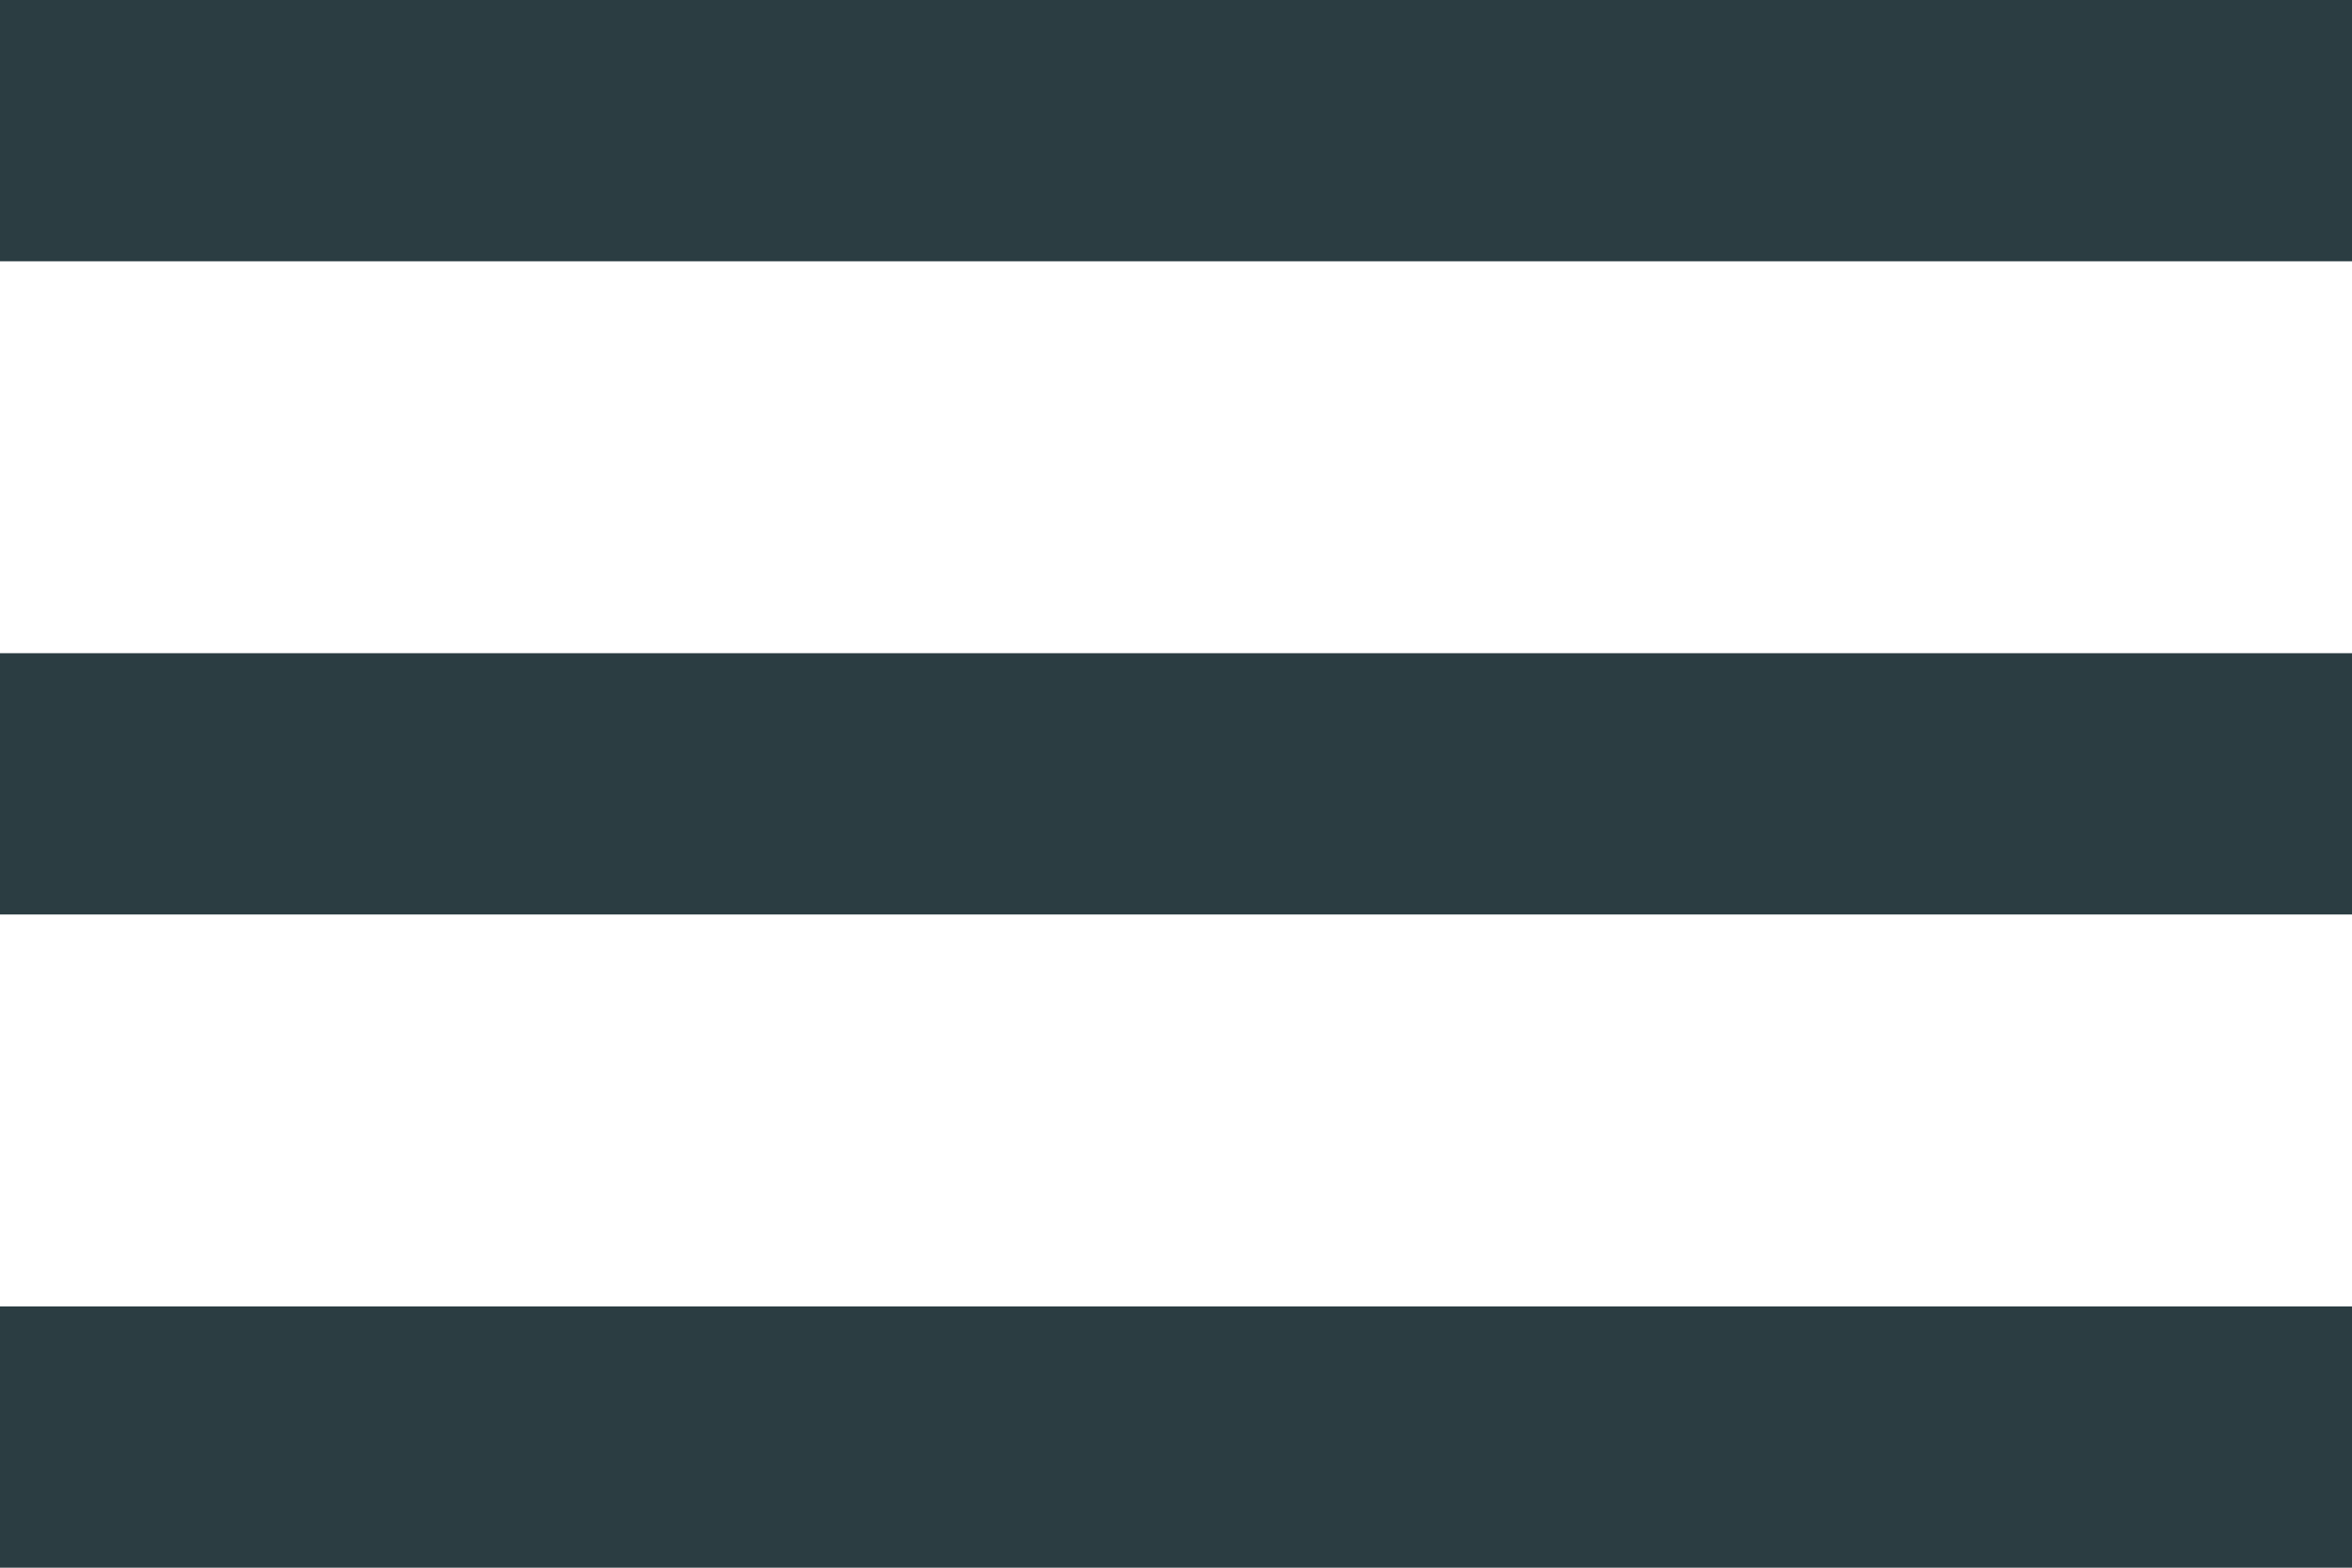
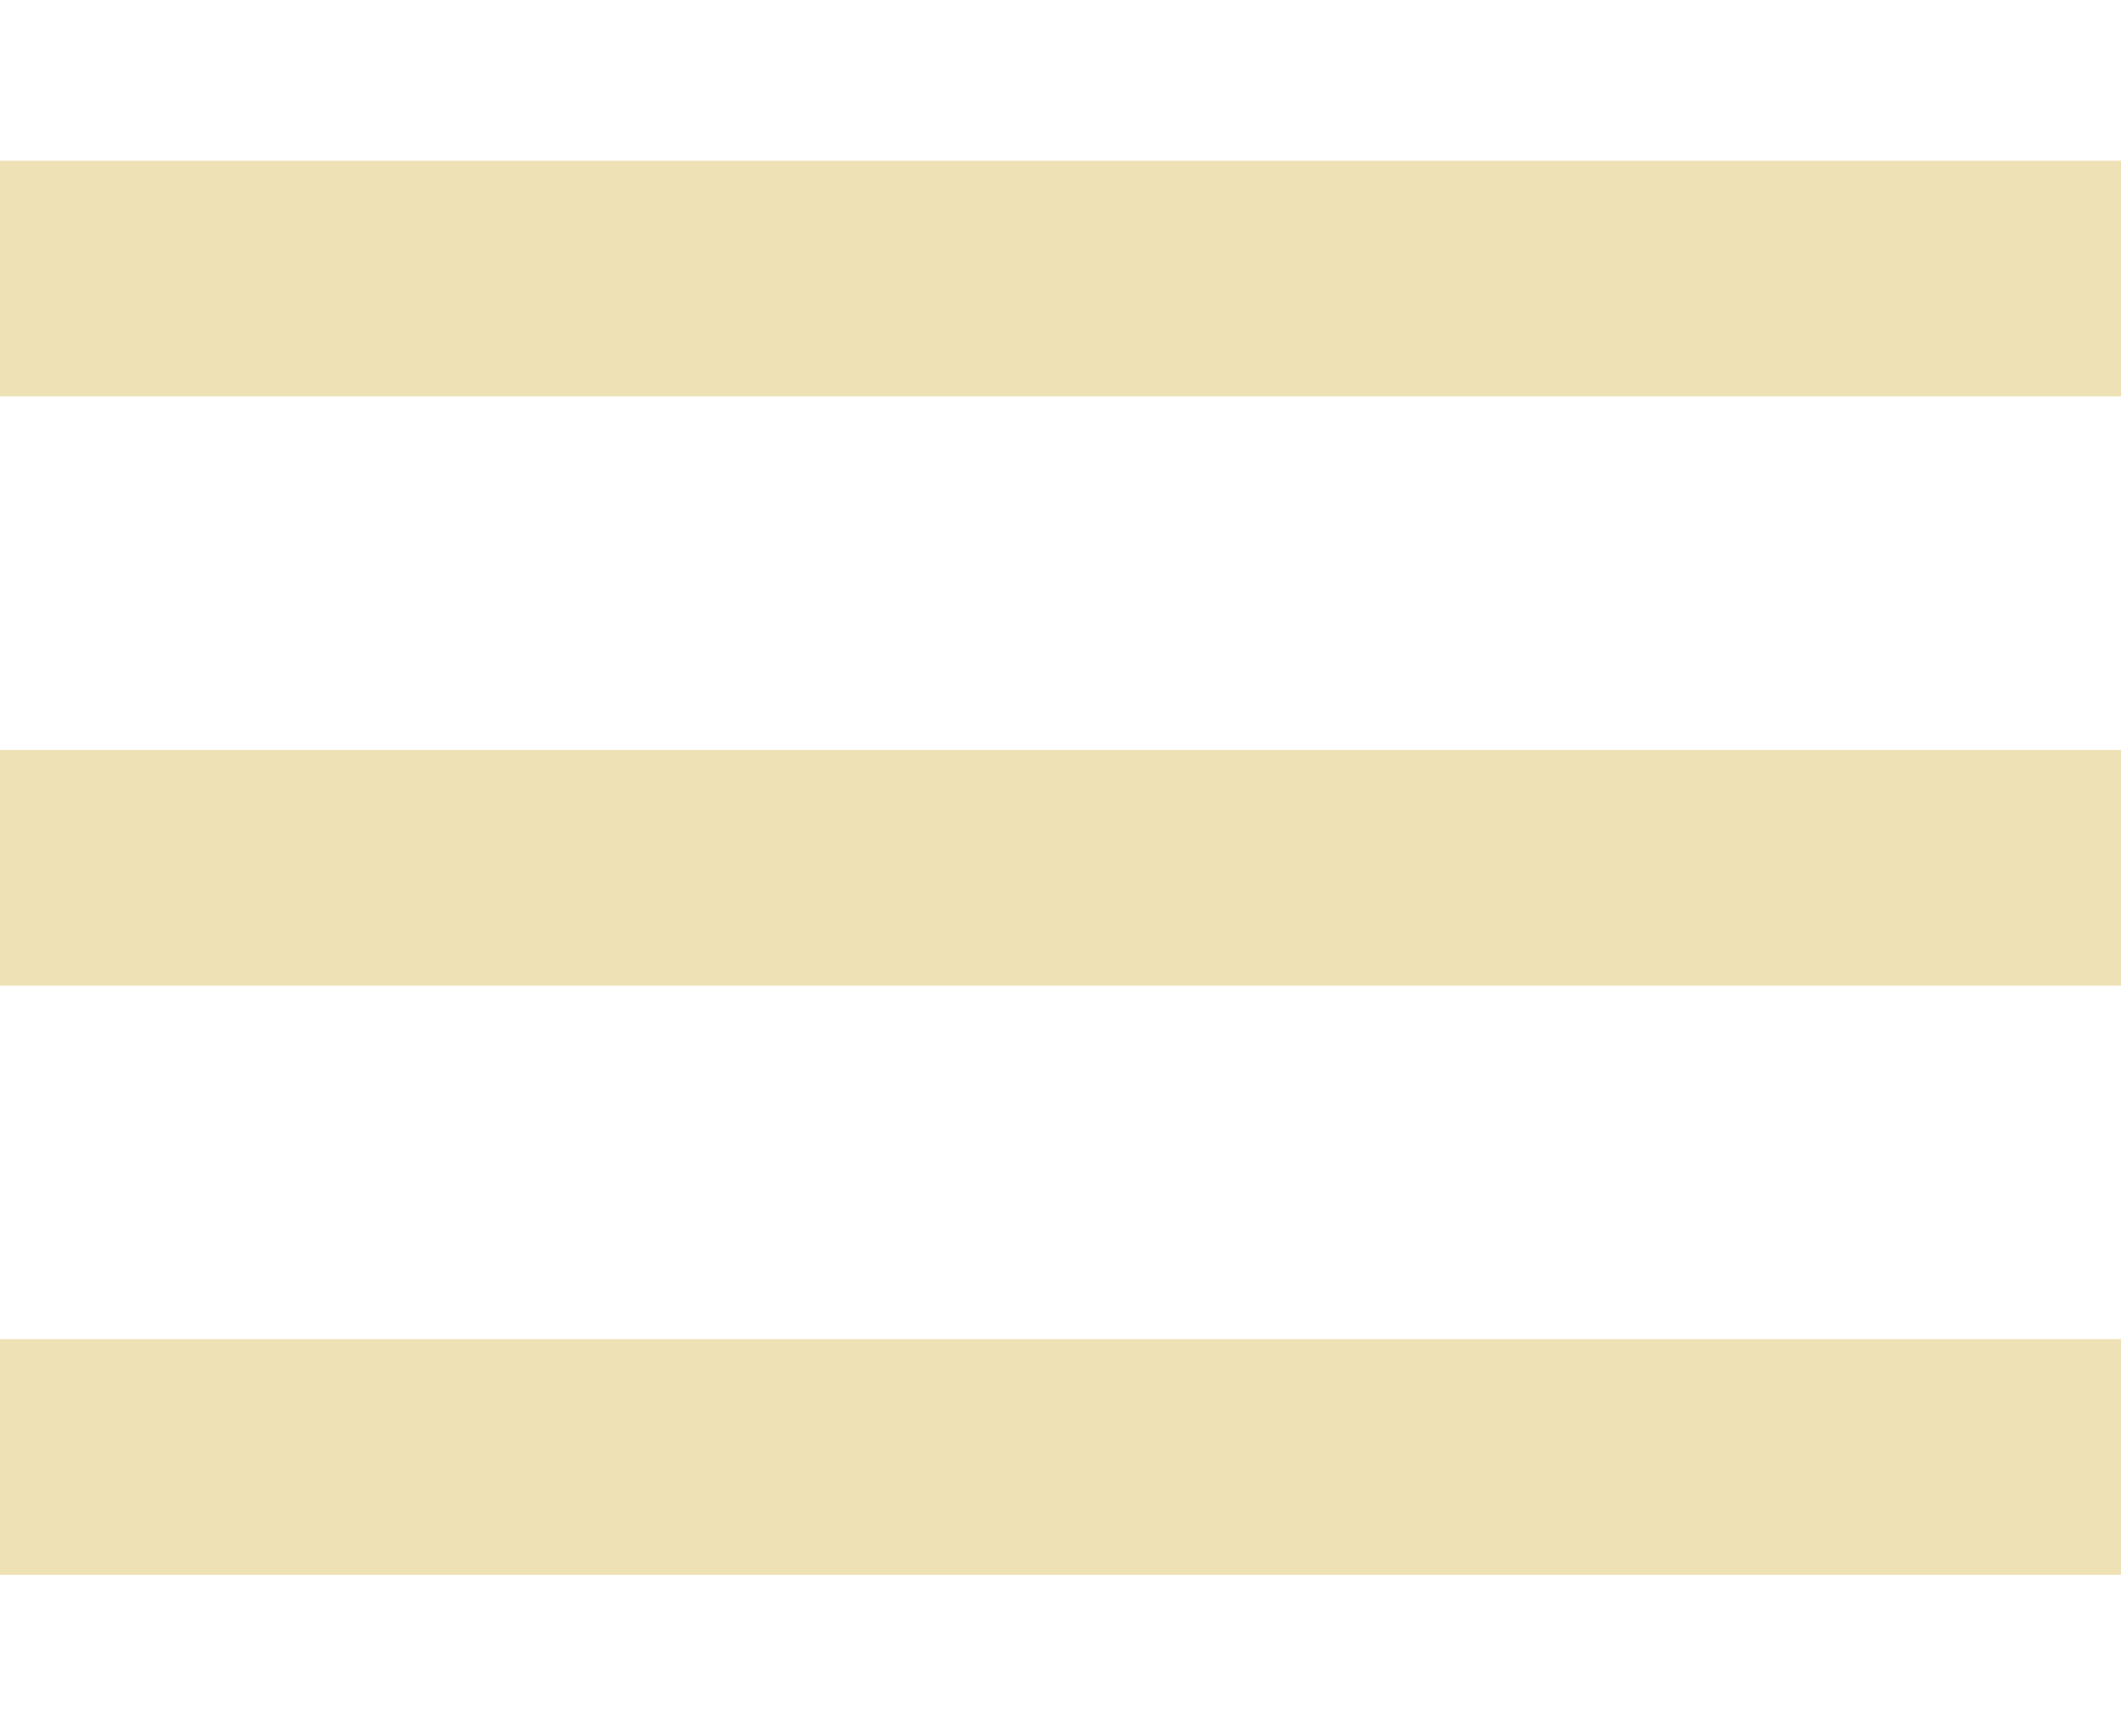
- <svg xmlns="http://www.w3.org/2000/svg" width="36" height="24" viewBox="0 0 36 24" fill="none">
-   <path d="M0 24H36V20H0V24ZM0 14H36V10H0V14ZM0 0V4H36V0H0Z" fill="#2B3D42" />
+ <svg xmlns="http://www.w3.org/2000/svg" width="22" height="18" viewBox="0 0 36 24" fill="none">
+   <path d="M0 24H36V20H0V24ZM0 14H36V10H0V14ZM0 0V4H36V0H0Z" fill="#eee1b5" />
</svg>
